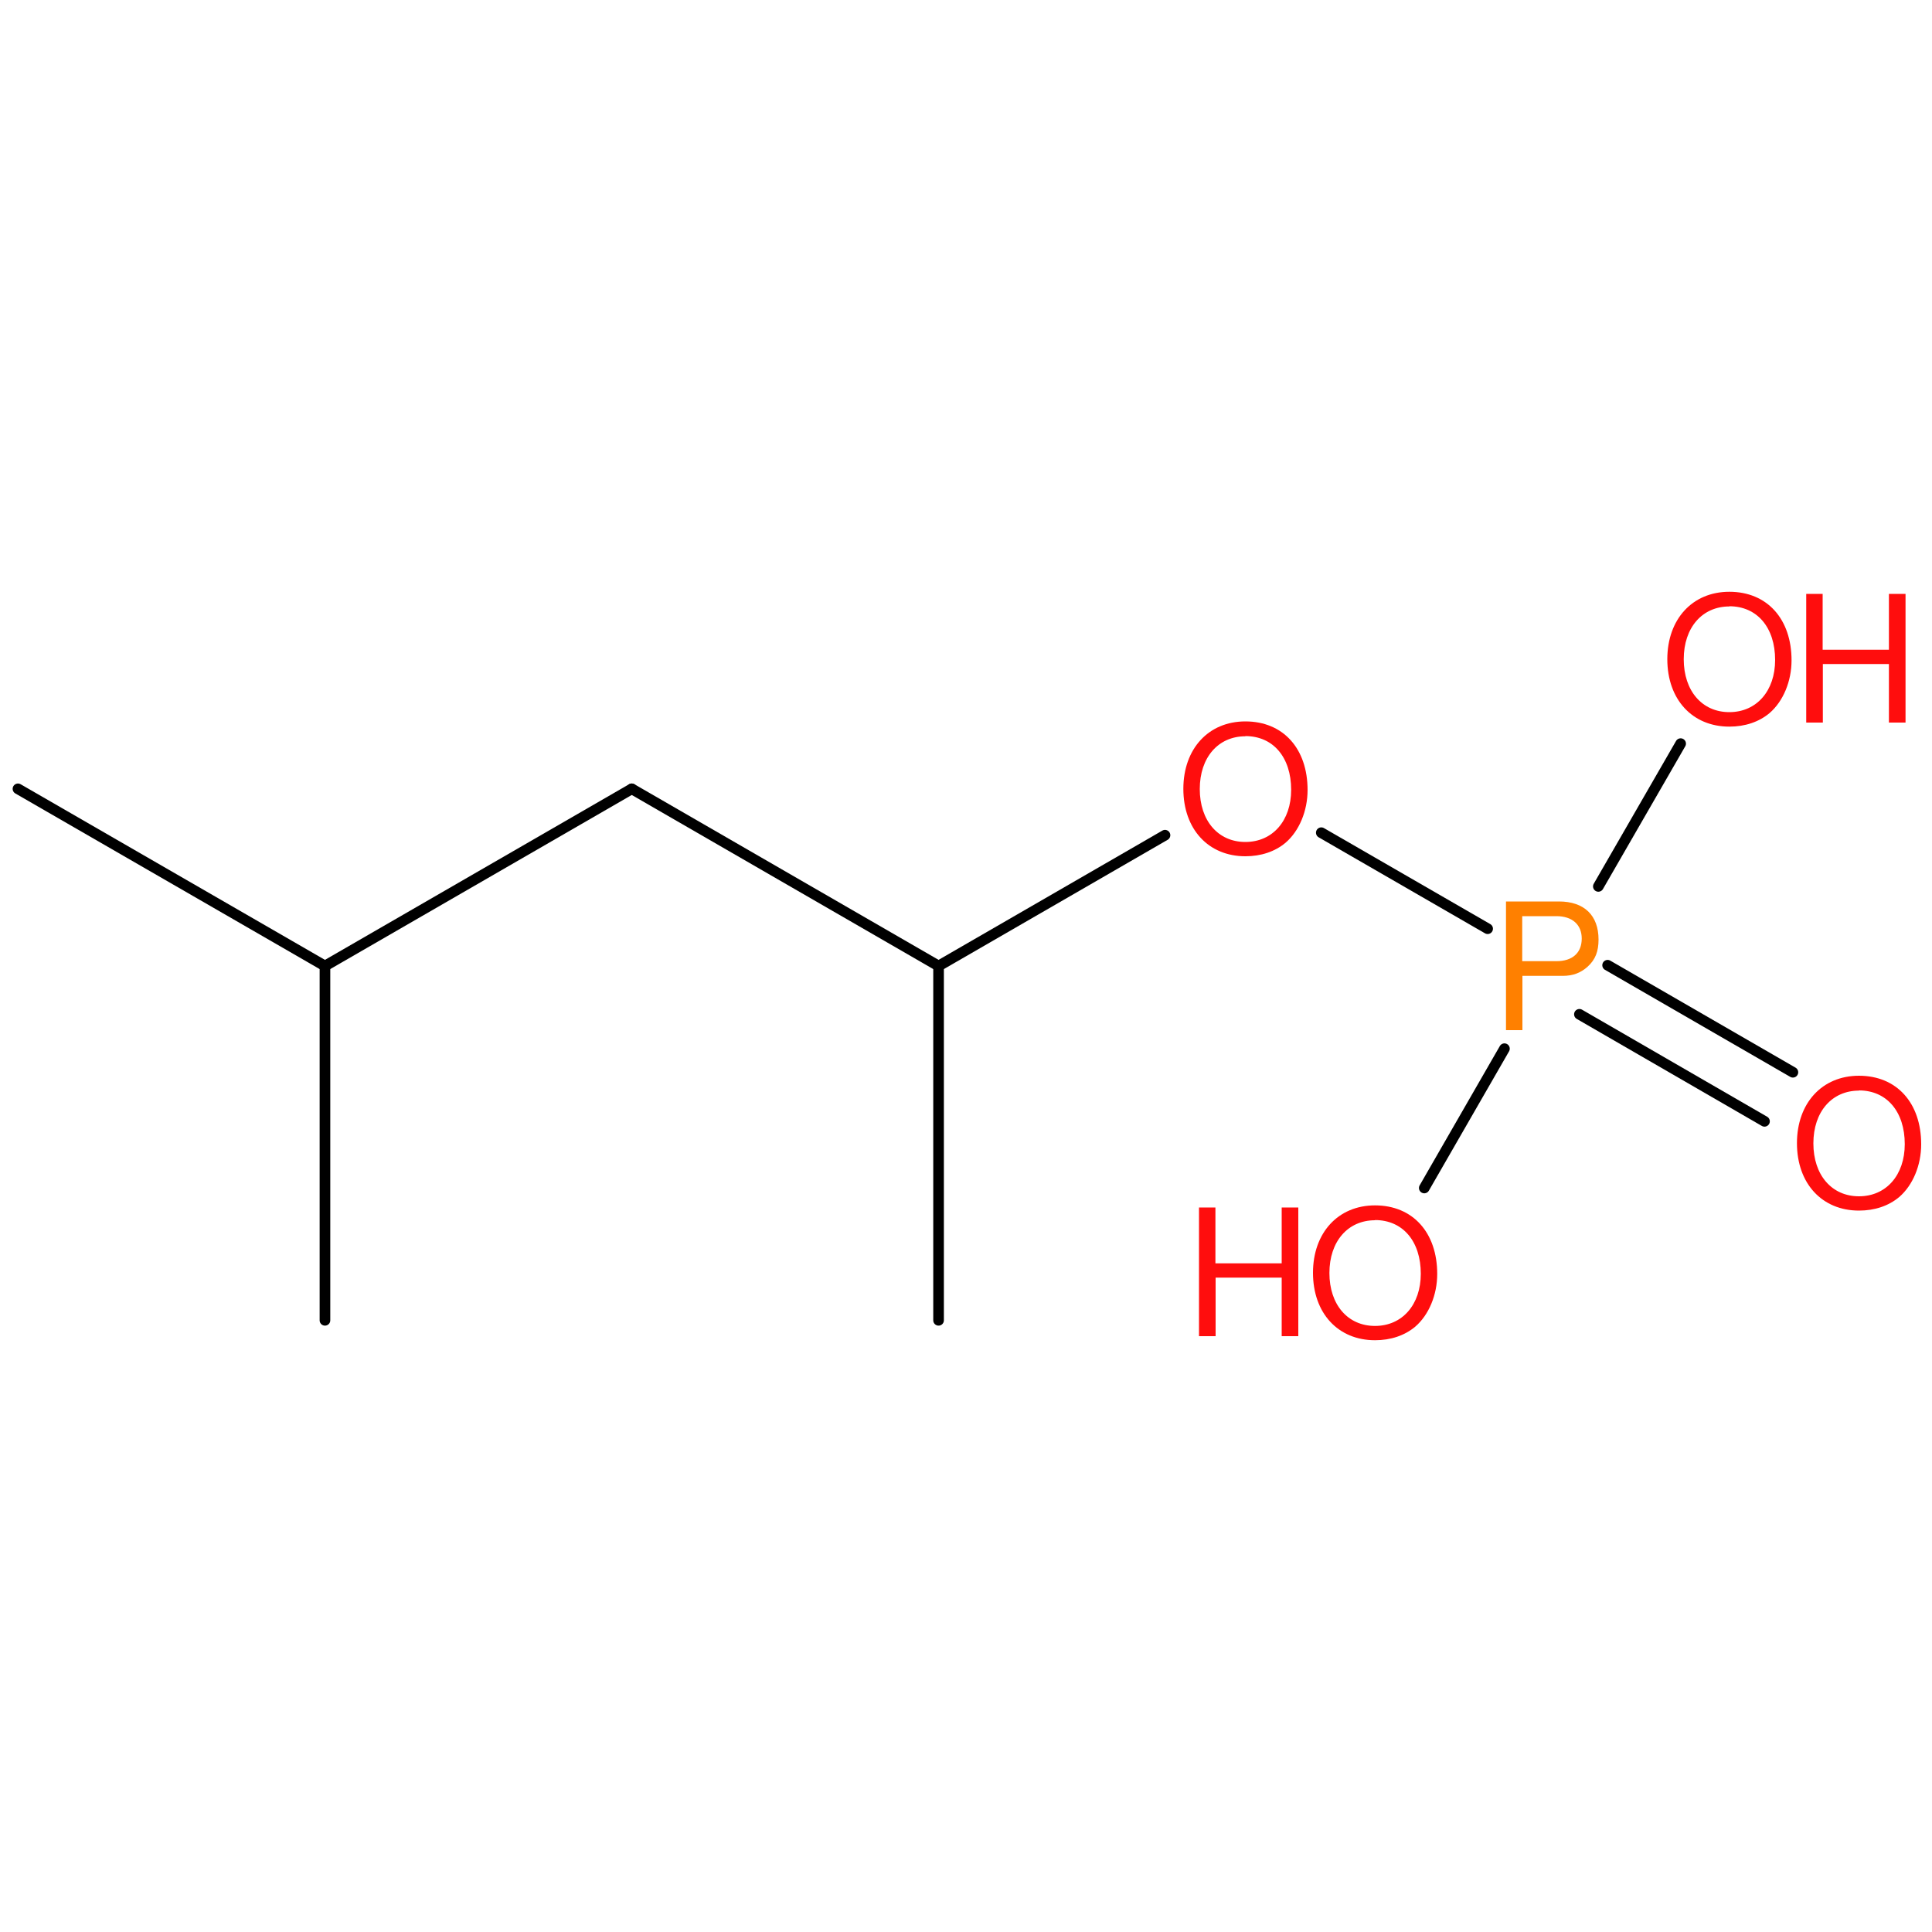
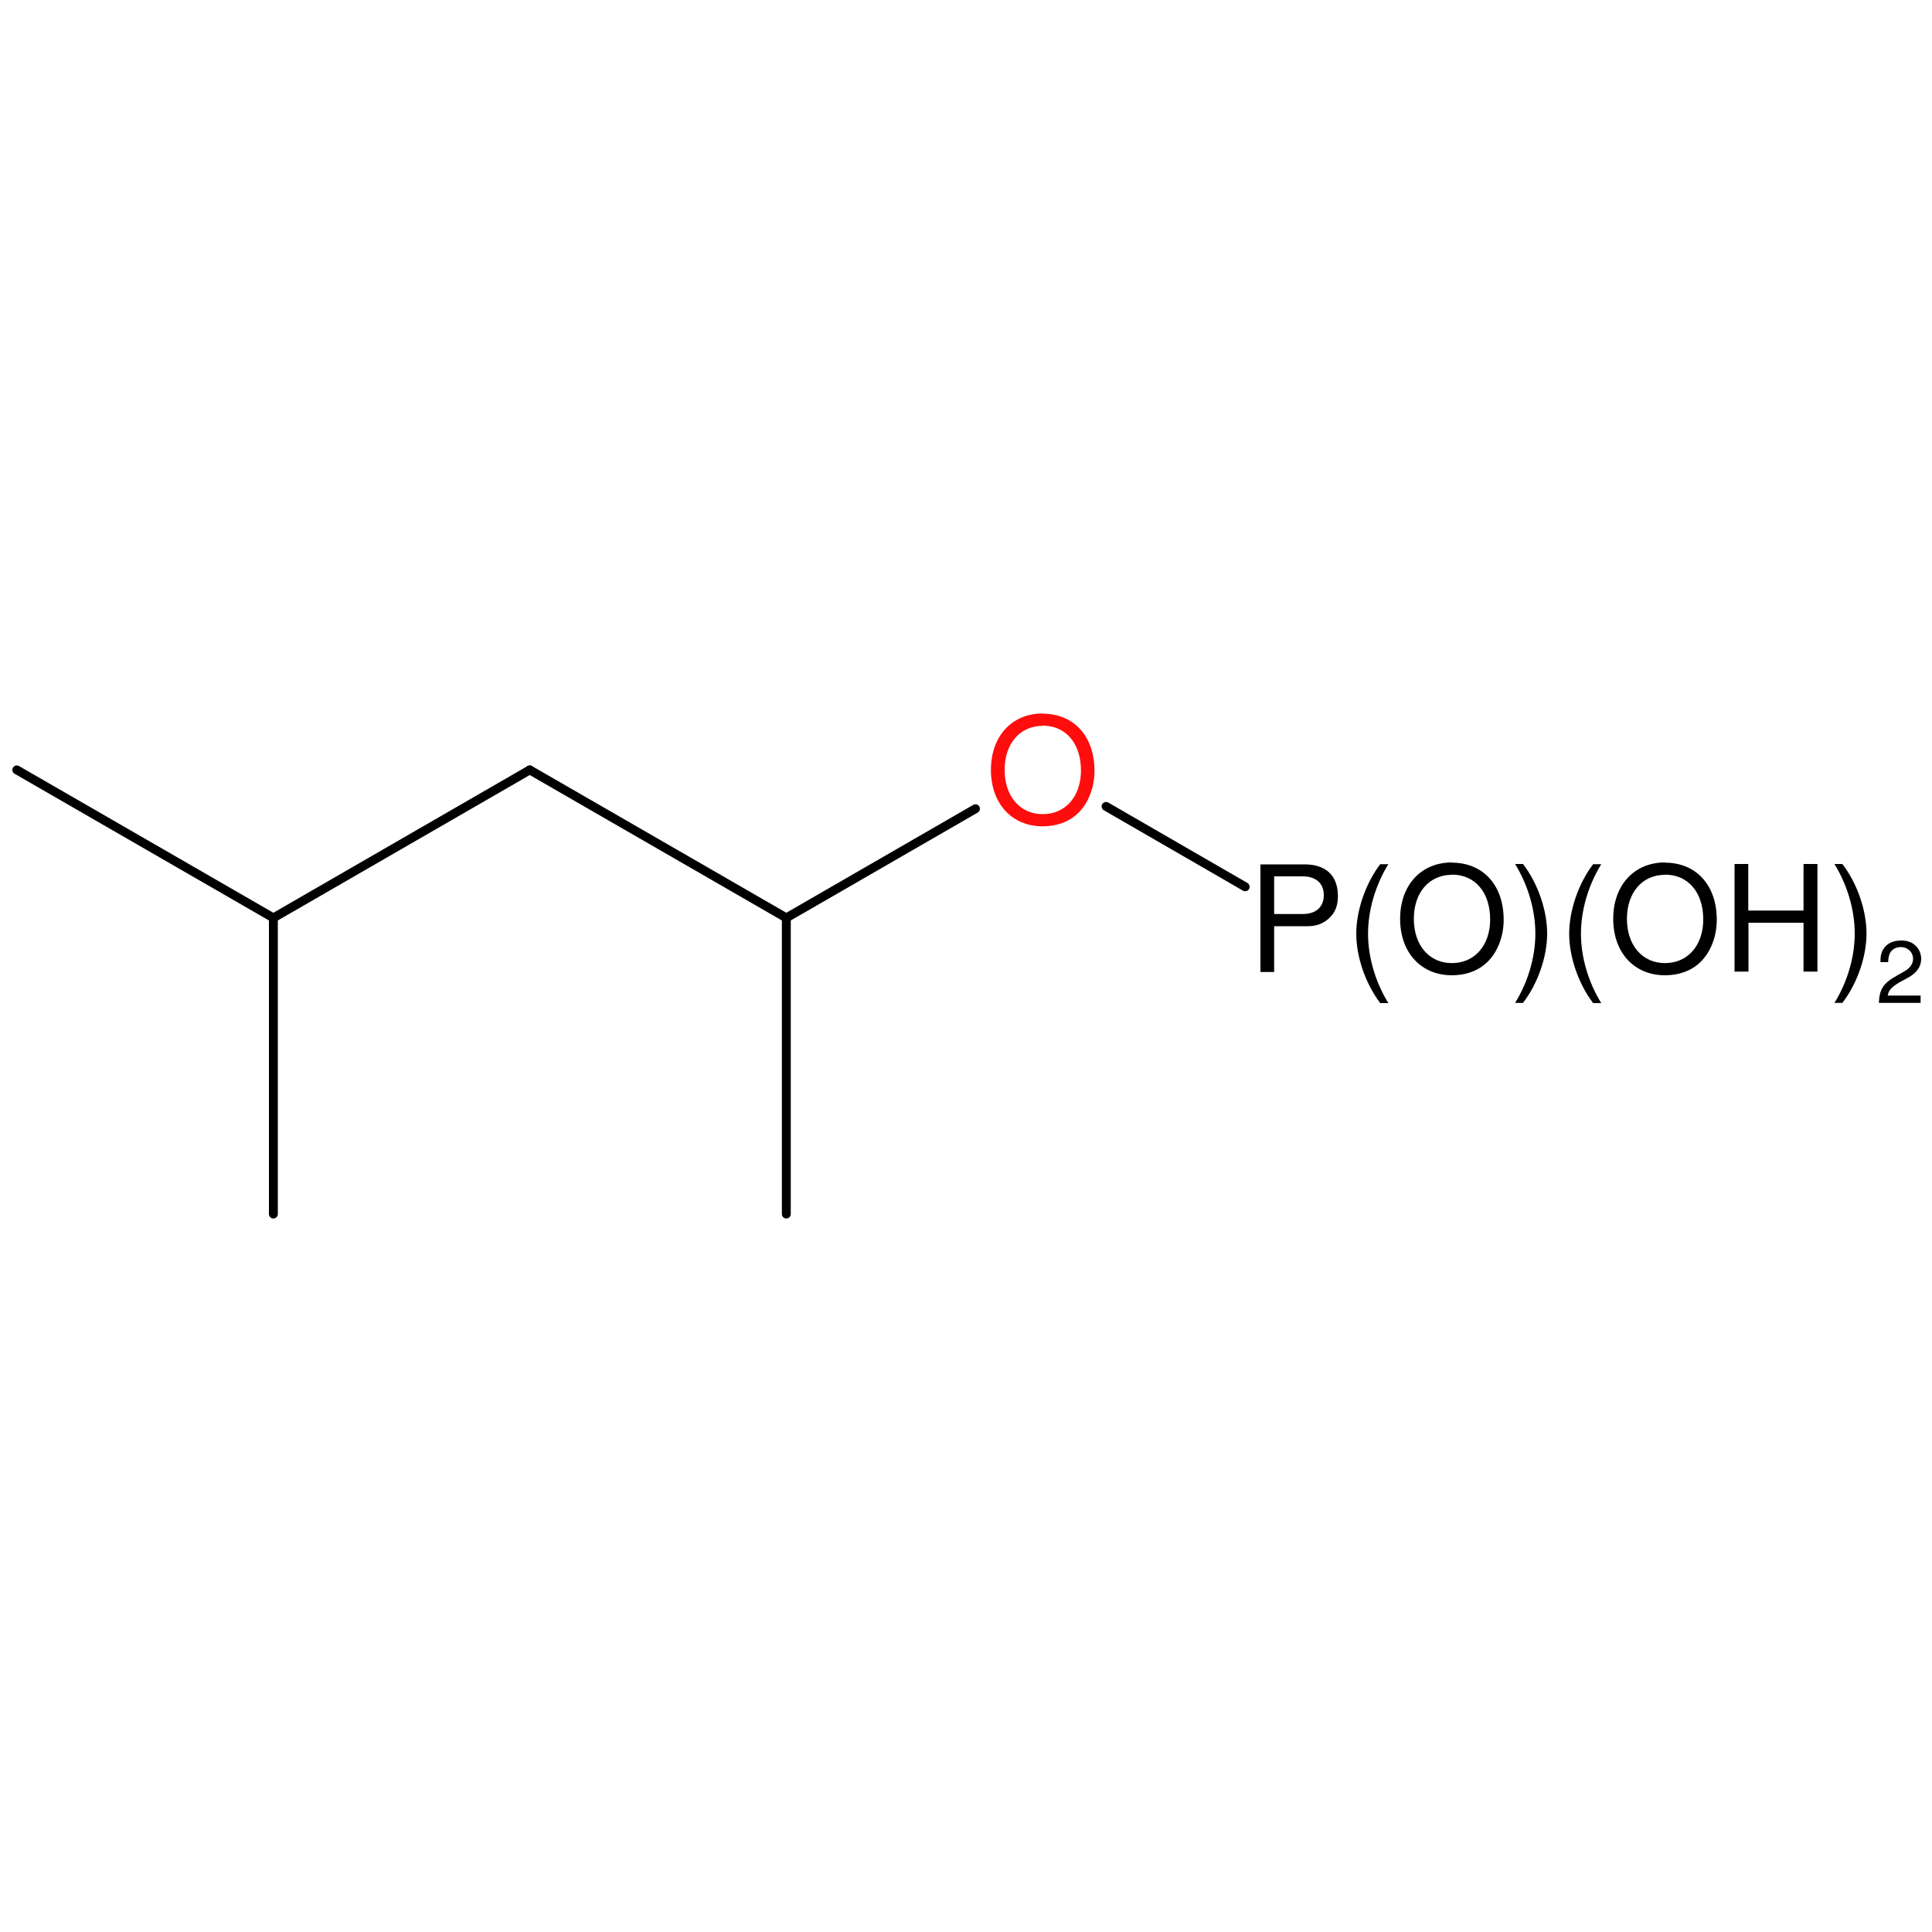
<svg xmlns="http://www.w3.org/2000/svg" version="1.2" width="100.0mm" height="100.0mm" viewBox="0 0 100.0 100.0">
-   <g stroke-linecap="round" stroke-linejoin="round" stroke="#000000" stroke-width=".55" fill="#FF0D0D">
+   <g stroke-linecap="round" stroke-linejoin="round" stroke="#000000" stroke-width=".46" fill="#000000">
    <rect x=".0" y=".0" width="100.0" height="100.0" fill="none" stroke="none" />
    <g id="mol1" class="mol">
-       <line id="mol1bnd1" class="bond" x1=".93" y1="40.83" x2="16.82" y2="50.0" />
-       <line id="mol1bnd2" class="bond" x1="16.82" y1="50.0" x2="16.82" y2="68.34" />
-       <line id="mol1bnd3" class="bond" x1="16.82" y1="50.0" x2="32.7" y2="40.83" />
-       <line id="mol1bnd4" class="bond" x1="32.7" y1="40.83" x2="48.58" y2="50.0" />
-       <line id="mol1bnd5" class="bond" x1="48.58" y1="50.0" x2="48.58" y2="68.34" />
-       <line id="mol1bnd6" class="bond" x1="48.58" y1="50.0" x2="60.3" y2="43.23" />
-       <line id="mol1bnd7" class="bond" x1="68.39" y1="43.1" x2="77.0" y2="48.07" />
-       <g id="mol1bnd8" class="bond">
-         <line x1="83.21" y1="49.96" x2="92.8" y2="55.5" />
-         <line x1="81.75" y1="52.5" x2="91.33" y2="58.04" />
-       </g>
-       <line id="mol1bnd9" class="bond" x1="77.87" y1="54.28" x2="73.72" y2="61.49" />
-       <line id="mol1bnd10" class="bond" x1="82.73" y1="45.88" x2="86.99" y2="38.49" />
-       <path id="mol1atm7" class="atom" d="M64.46 37.34c-1.91 .0 -3.21 1.42 -3.21 3.49c.0 2.09 1.3 3.49 3.21 3.49c.81 .0 1.53 -.24 2.08 -.7c.71 -.61 1.14 -1.65 1.14 -2.73c.0 -2.14 -1.26 -3.55 -3.22 -3.55zM64.46 38.1c1.44 .0 2.37 1.1 2.37 2.78c.0 1.6 -.96 2.7 -2.37 2.7c-1.41 .0 -2.36 -1.1 -2.36 -2.74c.0 -1.64 .96 -2.73 2.36 -2.73z" stroke="none" />
-       <path id="mol1atm8" class="atom" d="M78.79 50.51h2.1c.52 .0 .92 -.15 1.28 -.47c.41 -.37 .57 -.8 .57 -1.41c.0 -1.25 -.74 -1.97 -2.05 -1.97h-2.74v6.66h.85v-2.82zM78.79 49.76v-2.34h1.77c.82 .0 1.31 .44 1.31 1.16c.0 .74 -.48 1.17 -1.31 1.17h-1.77z" stroke="none" fill="#FF8000" />
-       <path id="mol1atm9" class="atom" d="M96.22 55.68c-1.91 .0 -3.21 1.42 -3.21 3.49c.0 2.09 1.3 3.49 3.21 3.49c.81 .0 1.53 -.24 2.08 -.7c.71 -.61 1.14 -1.65 1.14 -2.73c.0 -2.14 -1.26 -3.55 -3.22 -3.55zM96.22 56.44c1.44 .0 2.37 1.1 2.37 2.78c.0 1.6 -.96 2.7 -2.37 2.7c-1.41 .0 -2.36 -1.1 -2.36 -2.74c.0 -1.64 .96 -2.73 2.36 -2.73z" stroke="none" />
-       <g id="mol1atm10" class="atom">
-         <path d="M71.17 62.39c-1.91 .0 -3.21 1.42 -3.21 3.49c.0 2.09 1.3 3.49 3.21 3.49c.81 .0 1.53 -.24 2.08 -.7c.71 -.61 1.14 -1.65 1.14 -2.73c.0 -2.14 -1.26 -3.55 -3.22 -3.55zM71.17 63.15c1.44 .0 2.37 1.1 2.37 2.78c.0 1.6 -.96 2.7 -2.37 2.7c-1.41 .0 -2.36 -1.1 -2.36 -2.74c.0 -1.64 .96 -2.73 2.36 -2.73z" stroke="none" />
-         <path d="M66.34 66.13v3.03h.86v-6.66h-.86v2.89h-3.43v-2.89h-.85v6.66h.86v-3.03h3.41z" stroke="none" />
-       </g>
-       <g id="mol1atm11" class="atom">
-         <path d="M89.51 30.63c-1.91 .0 -3.21 1.42 -3.21 3.49c.0 2.09 1.3 3.49 3.21 3.49c.81 .0 1.53 -.24 2.08 -.7c.71 -.61 1.14 -1.65 1.14 -2.73c.0 -2.14 -1.26 -3.55 -3.22 -3.55zM89.51 31.38c1.44 .0 2.37 1.1 2.37 2.78c.0 1.6 -.96 2.7 -2.37 2.7c-1.41 .0 -2.36 -1.1 -2.36 -2.74c.0 -1.64 .96 -2.73 2.36 -2.73z" stroke="none" />
-         <path d="M97.77 34.37v3.03h.86v-6.66h-.86v2.89h-3.43v-2.89h-.85v6.66h.86v-3.03h3.41z" stroke="none" />
+       <line id="mol1bnd1" class="bond" x1=".87" y1="39.85" x2="14.15" y2="47.51" />
+       <line id="mol1bnd2" class="bond" x1="14.15" y1="47.51" x2="14.15" y2="62.84" />
+       <line id="mol1bnd3" class="bond" x1="14.15" y1="47.51" x2="27.42" y2="39.85" />
+       <line id="mol1bnd4" class="bond" x1="27.42" y1="39.85" x2="40.7" y2="47.51" />
+       <line id="mol1bnd5" class="bond" x1="40.7" y1="47.51" x2="40.7" y2="62.84" />
+       <line id="mol1bnd6" class="bond" x1="40.7" y1="47.51" x2="50.49" y2="41.86" />
+       <line id="mol1bnd7" class="bond" x1="57.25" y1="41.74" x2="64.45" y2="45.9" />
+       <path id="mol1atm7" class="atom" d="M53.97 36.93c-1.6 .0 -2.68 1.18 -2.68 2.92c.0 1.74 1.08 2.92 2.68 2.92c.68 .0 1.28 -.2 1.73 -.59c.6 -.51 .95 -1.38 .95 -2.28c.0 -1.79 -1.06 -2.96 -2.69 -2.96zM53.97 37.56c1.2 .0 1.98 .92 1.98 2.32c.0 1.34 -.8 2.26 -1.98 2.26c-1.17 .0 -1.97 -.92 -1.97 -2.29c.0 -1.37 .8 -2.28 1.97 -2.28z" stroke="none" fill="#FF0D0D" />
+       <g id="mol1atm8" class="atom">
+         <path d="M65.95 47.94h1.75c.43 .0 .77 -.13 1.07 -.39c.34 -.31 .48 -.67 .48 -1.17c.0 -1.05 -.61 -1.64 -1.72 -1.64h-2.29v5.57h.71v-2.36zM65.95 47.31v-1.95h1.48c.69 .0 1.09 .37 1.09 .97c.0 .61 -.4 .98 -1.09 .98h-1.48zM71.44 44.73c-.76 1.0 -1.24 2.4 -1.24 3.6c.0 1.2 .48 2.59 1.24 3.59h.42c-.67 -1.09 -1.05 -2.37 -1.05 -3.59c.0 -1.22 .38 -2.51 1.05 -3.6h-.42zM75.15 44.64c-1.6 .0 -2.68 1.18 -2.68 2.92c.0 1.74 1.08 2.92 2.68 2.92c.68 .0 1.28 -.2 1.73 -.59c.6 -.51 .95 -1.38 .95 -2.28c.0 -1.79 -1.06 -2.96 -2.69 -2.96zM75.15 45.27c1.2 .0 1.98 .92 1.98 2.32c.0 1.34 -.8 2.26 -1.98 2.26c-1.17 .0 -1.97 -.92 -1.97 -2.29c.0 -1.37 .8 -2.28 1.97 -2.28zM78.83 51.91c.77 -1.0 1.25 -2.39 1.25 -3.59c.0 -1.2 -.48 -2.6 -1.25 -3.6h-.41c.67 1.09 1.05 2.38 1.05 3.6c.0 1.22 -.38 2.51 -1.05 3.59h.41zM82.46 44.73c-.76 1.0 -1.24 2.4 -1.24 3.6c.0 1.2 .48 2.59 1.24 3.59h.42c-.67 -1.09 -1.05 -2.37 -1.05 -3.59c.0 -1.22 .38 -2.51 1.05 -3.6h-.42zM86.18 44.64c-1.6 .0 -2.68 1.18 -2.68 2.92c.0 1.74 1.08 2.92 2.68 2.92c.68 .0 1.28 -.2 1.73 -.59c.6 -.51 .95 -1.38 .95 -2.28c.0 -1.79 -1.06 -2.96 -2.69 -2.96zM86.18 45.27c1.2 .0 1.98 .92 1.98 2.32c.0 1.34 -.8 2.26 -1.98 2.26c-1.17 .0 -1.97 -.92 -1.97 -2.29c.0 -1.37 .8 -2.28 1.97 -2.28zM93.35 47.76v2.53h.72v-5.57h-.72v2.41h-2.86v-2.41h-.71v5.57h.72v-2.53h2.85zM95.36 51.91c.77 -1.0 1.25 -2.39 1.25 -3.59c.0 -1.2 -.48 -2.6 -1.25 -3.6h-.41c.67 1.09 1.05 2.38 1.05 3.6c.0 1.22 -.38 2.51 -1.05 3.59h.41z" stroke="none" />
+         <path d="M99.42 51.53h-1.71c.04 -.27 .19 -.43 .58 -.67l.46 -.25c.46 -.25 .69 -.58 .69 -.98c.0 -.27 -.11 -.52 -.3 -.69c-.19 -.18 -.43 -.26 -.74 -.26c-.41 .0 -.72 .15 -.9 .42c-.12 .17 -.17 .37 -.17 .7h.4c.01 -.22 .04 -.35 .09 -.46c.1 -.2 .32 -.32 .56 -.32c.36 .0 .64 .26 .64 .61c.0 .25 -.15 .47 -.44 .64l-.42 .24c-.68 .38 -.88 .69 -.91 1.4h2.16v-.4z" stroke="none" />
      </g>
    </g>
  </g>
</svg>
